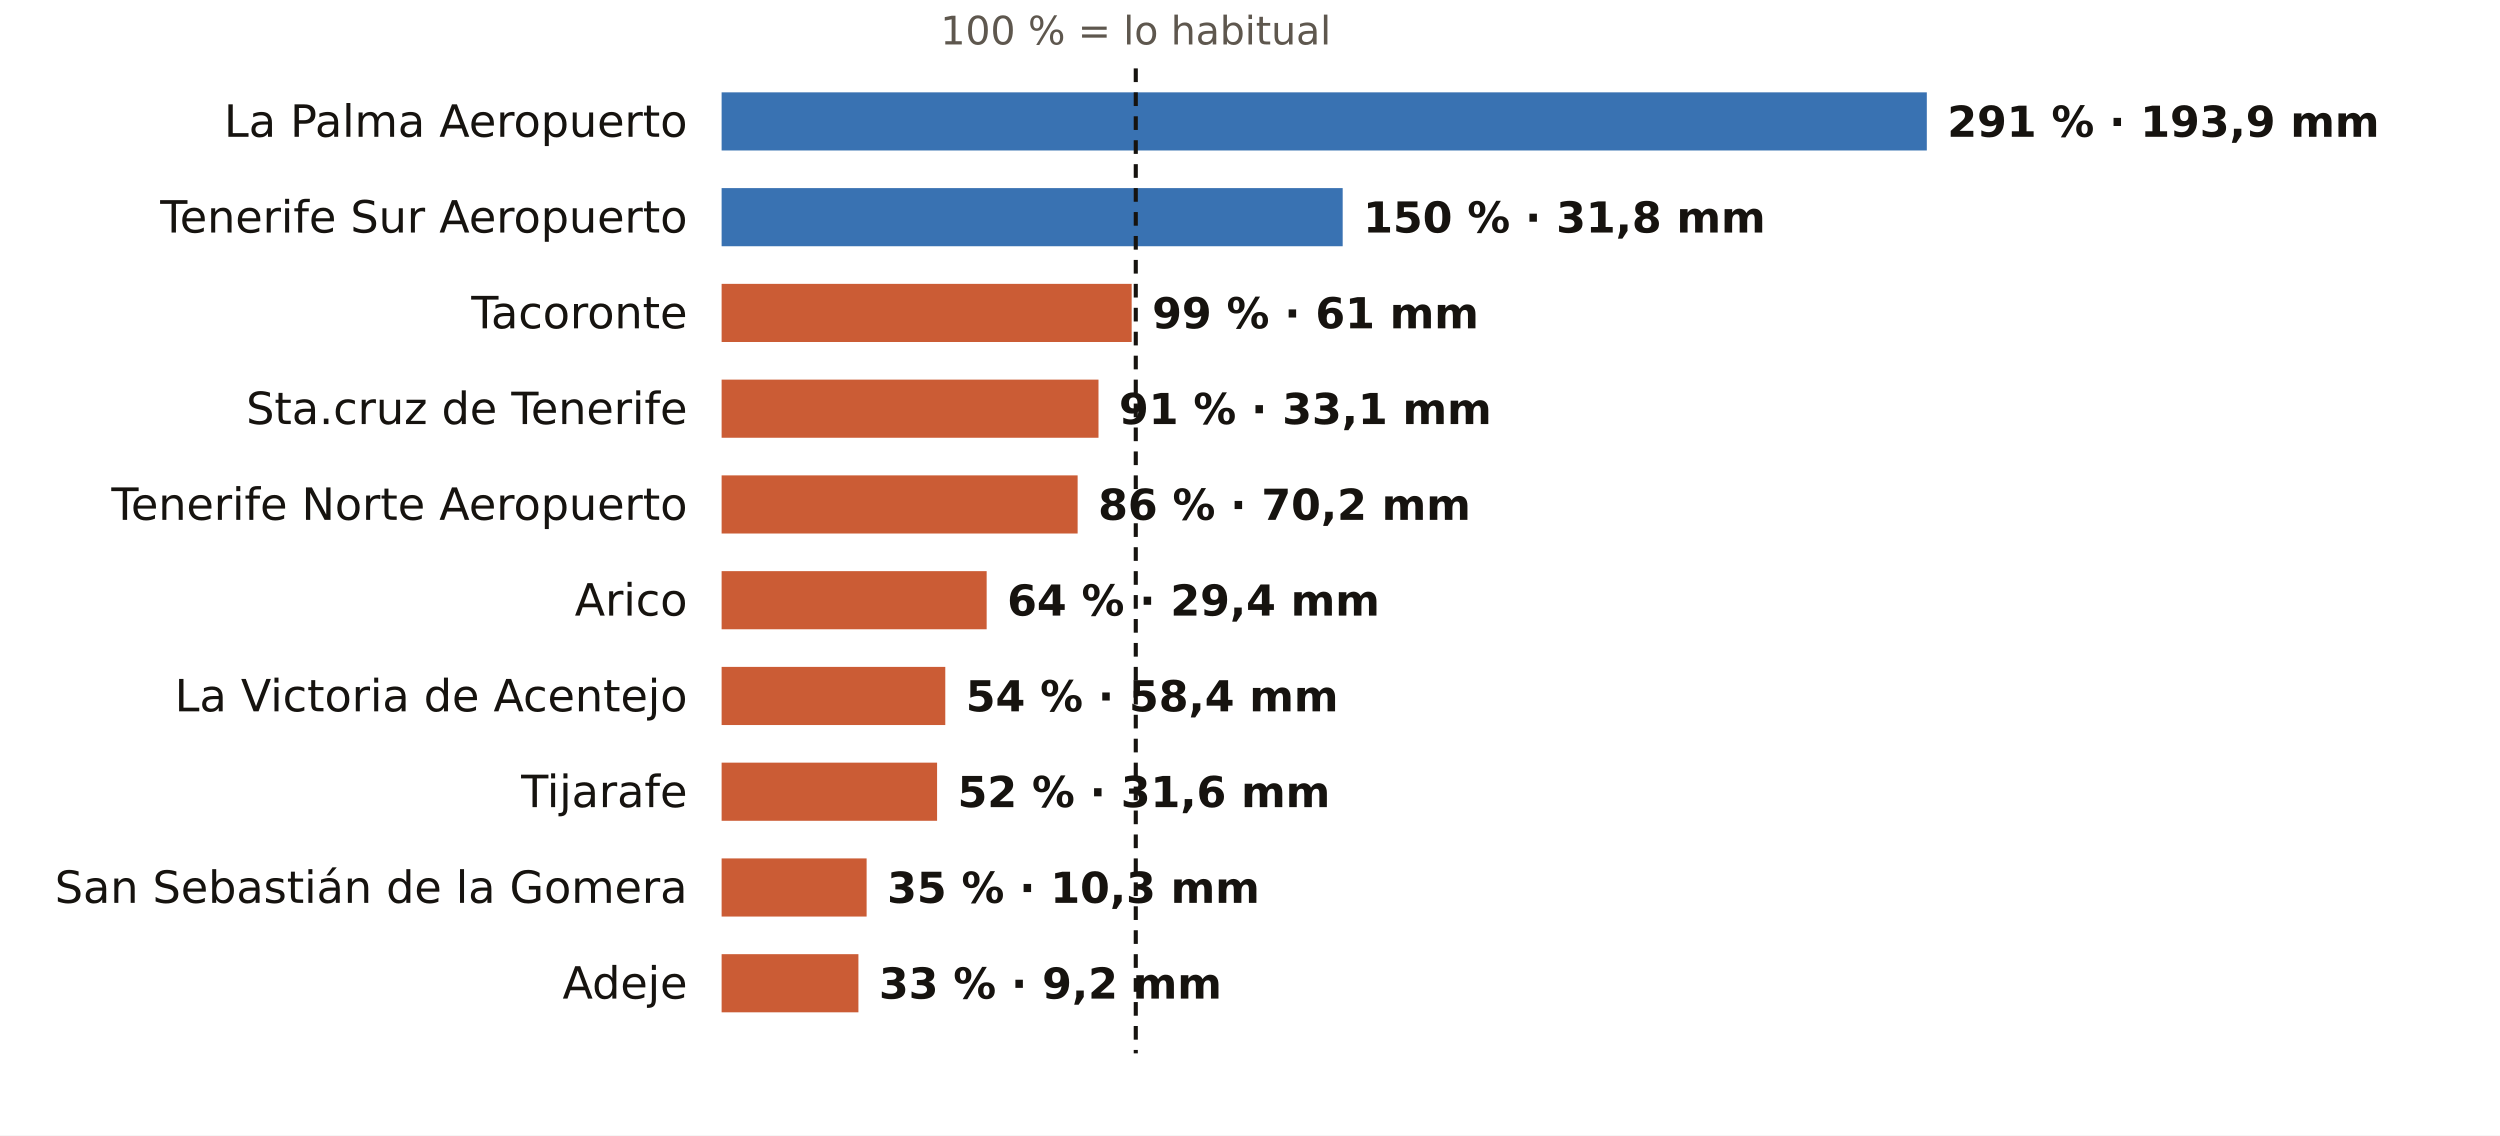
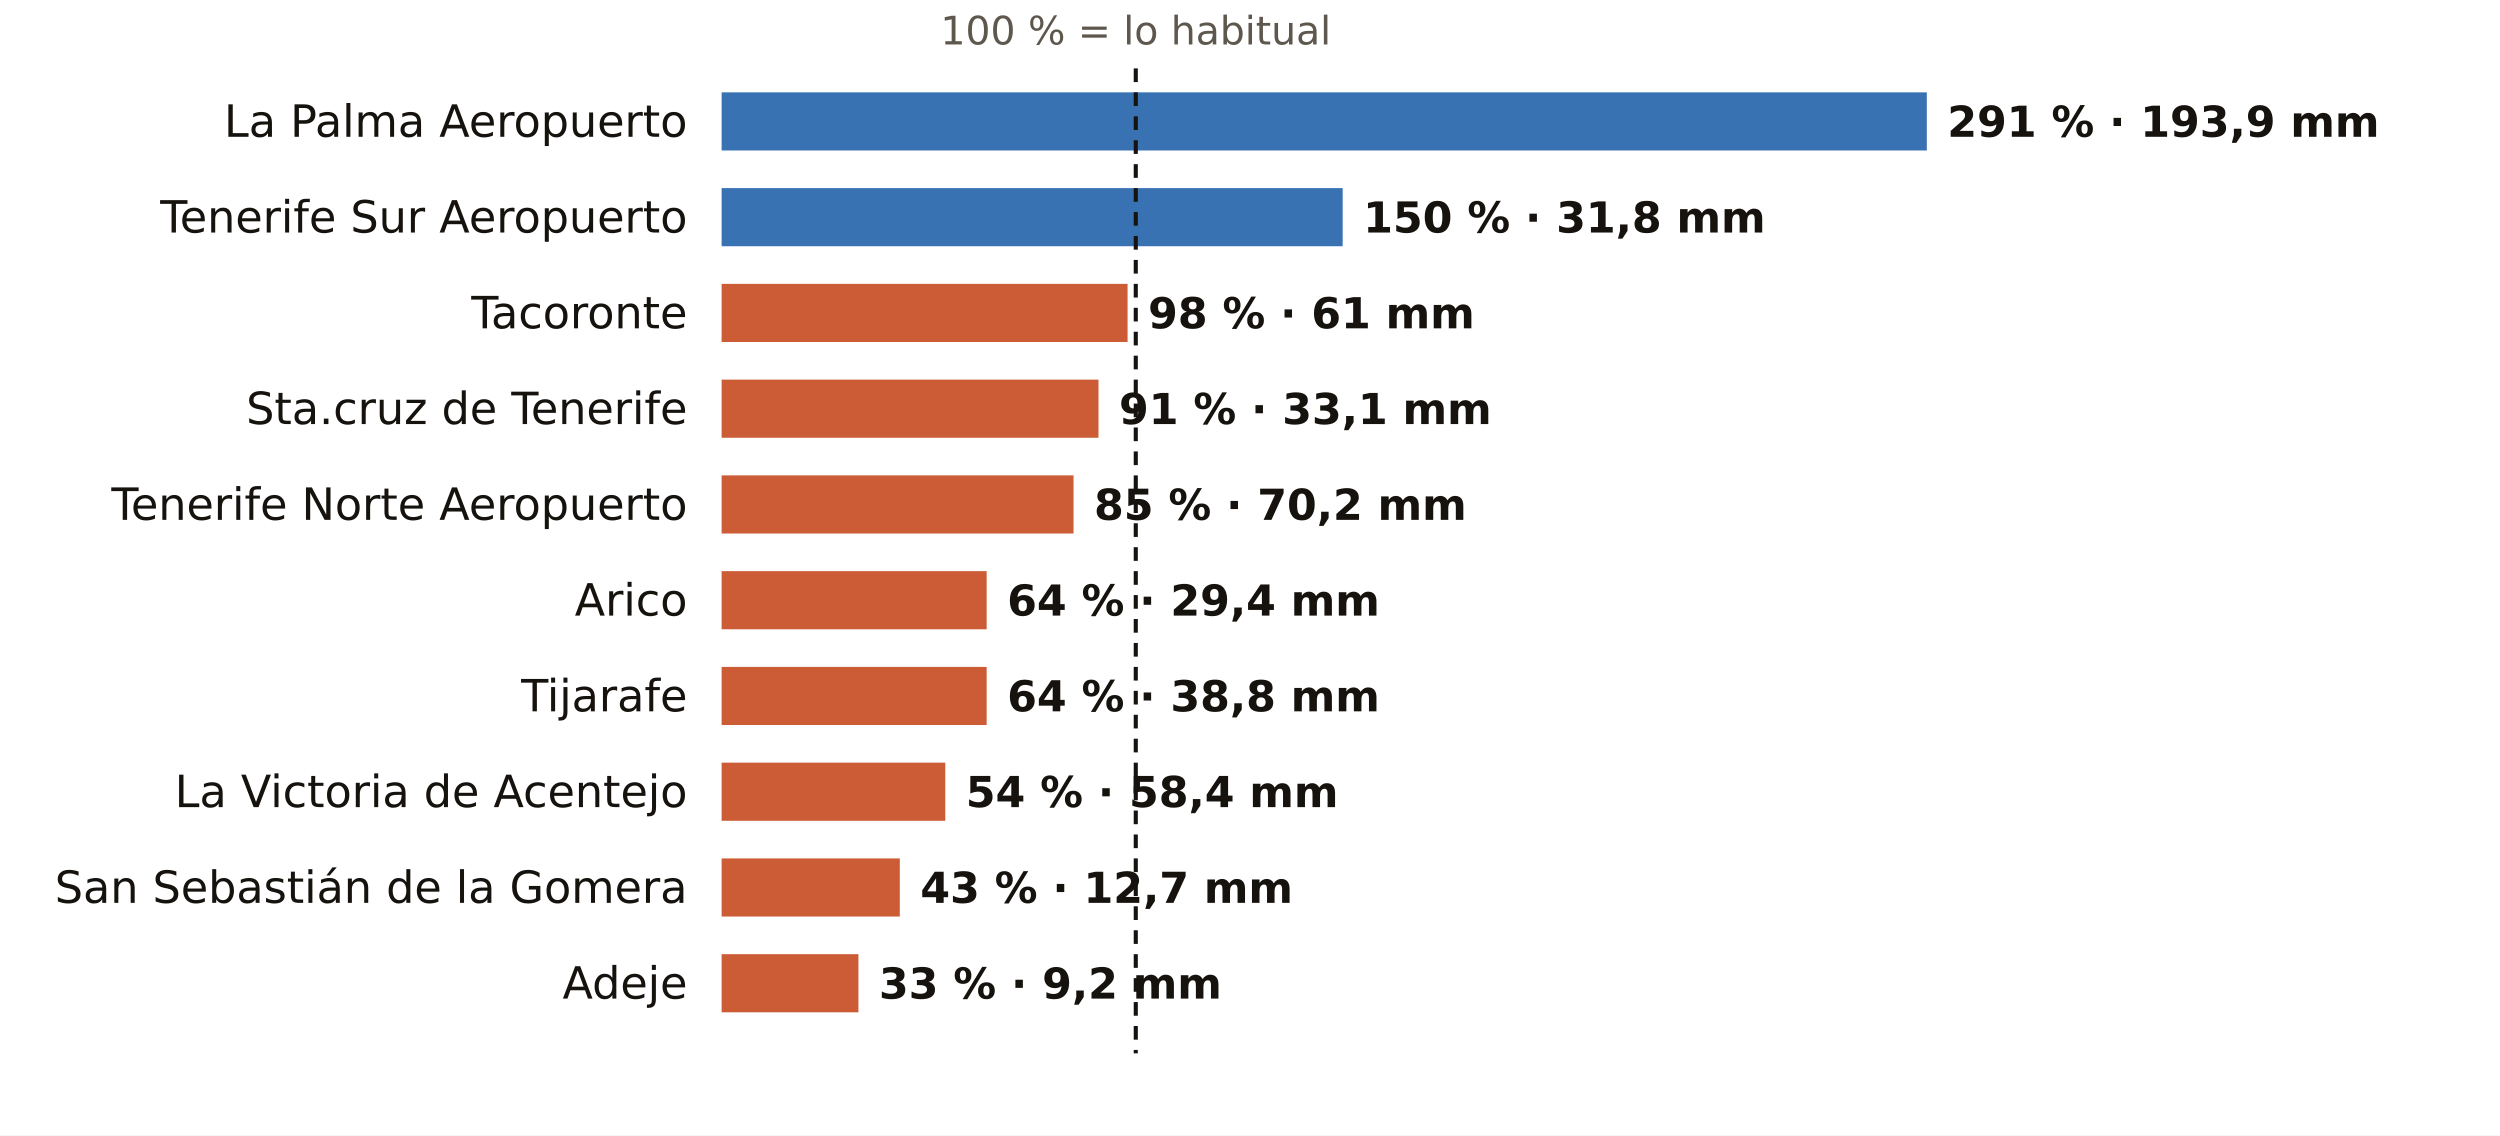
<svg xmlns="http://www.w3.org/2000/svg" viewBox="0 0 731 332" width="731" height="332" role="img" aria-label="El otoño en los pluviómetros de AEMET de Santa Cruz de Tenerife: % de lo habitual">
  <rect width="731" height="332" fill="#FFFFFF" />
  <text x="332.1" y="13.0" font-size="11.5" fill="#5E574E" text-anchor="middle" font-weight="400" font-family="Public Sans, DejaVu Sans, Arial, sans-serif">100 % = lo habitual</text>
  <text x="201.0" y="40.0" font-size="13" fill="#16130F" text-anchor="end" font-weight="500" font-family="Public Sans, DejaVu Sans, Arial, sans-serif">La Palma Aeropuerto</text>
  <rect x="211" y="27" width="352.4" height="17" fill="#1F5FA8" opacity="0.88" />
  <text x="569.4" y="40.0" font-size="12.5" fill="#16130F" text-anchor="start" font-weight="600" font-family="Public Sans, DejaVu Sans, Arial, sans-serif">291 % · 193,9 mm</text>
  <text x="201.0" y="68.0" font-size="13" fill="#16130F" text-anchor="end" font-weight="500" font-family="Public Sans, DejaVu Sans, Arial, sans-serif">Tenerife Sur Aeropuerto</text>
  <rect x="211" y="55" width="181.6" height="17" fill="#1F5FA8" opacity="0.88" />
  <text x="398.6" y="68.0" font-size="12.5" fill="#16130F" text-anchor="start" font-weight="600" font-family="Public Sans, DejaVu Sans, Arial, sans-serif">150 % · 31,8 mm</text>
  <text x="201.0" y="96.0" font-size="13" fill="#16130F" text-anchor="end" font-weight="500" font-family="Public Sans, DejaVu Sans, Arial, sans-serif">Tacoronte</text>
-   <rect x="211" y="83" width="119.9" height="17" fill="#C4461A" opacity="0.88" />
-   <text x="336.9" y="96.0" font-size="12.5" fill="#16130F" text-anchor="start" font-weight="600" font-family="Public Sans, DejaVu Sans, Arial, sans-serif">99 % · 61 mm</text>
+   <rect x="211" y="83" width="118.7" height="17" fill="#C4461A" opacity="0.88" />
+   <text x="335.7" y="96.0" font-size="12.5" fill="#16130F" text-anchor="start" font-weight="600" font-family="Public Sans, DejaVu Sans, Arial, sans-serif">98 % · 61 mm</text>
  <text x="201.0" y="124.0" font-size="13" fill="#16130F" text-anchor="end" font-weight="500" font-family="Public Sans, DejaVu Sans, Arial, sans-serif">Sta.cruz de Tenerife</text>
  <rect x="211" y="111" width="110.2" height="17" fill="#C4461A" opacity="0.88" />
  <text x="327.2" y="124.0" font-size="12.5" fill="#16130F" text-anchor="start" font-weight="600" font-family="Public Sans, DejaVu Sans, Arial, sans-serif">91 % · 33,1 mm</text>
  <text x="201.0" y="152.0" font-size="13" fill="#16130F" text-anchor="end" font-weight="500" font-family="Public Sans, DejaVu Sans, Arial, sans-serif">Tenerife Norte Aeropuerto</text>
-   <rect x="211" y="139" width="104.1" height="17" fill="#C4461A" opacity="0.88" />
-   <text x="321.1" y="152.0" font-size="12.5" fill="#16130F" text-anchor="start" font-weight="600" font-family="Public Sans, DejaVu Sans, Arial, sans-serif">86 % · 70,2 mm</text>
+   <rect x="211" y="139" width="102.9" height="17" fill="#C4461A" opacity="0.88" />
+   <text x="319.9" y="152.0" font-size="12.5" fill="#16130F" text-anchor="start" font-weight="600" font-family="Public Sans, DejaVu Sans, Arial, sans-serif">85 % · 70,2 mm</text>
  <text x="201.0" y="180.0" font-size="13" fill="#16130F" text-anchor="end" font-weight="500" font-family="Public Sans, DejaVu Sans, Arial, sans-serif">Arico</text>
  <rect x="211" y="167" width="77.5" height="17" fill="#C4461A" opacity="0.88" />
  <text x="294.5" y="180.0" font-size="12.5" fill="#16130F" text-anchor="start" font-weight="600" font-family="Public Sans, DejaVu Sans, Arial, sans-serif">64 % · 29,4 mm</text>
-   <text x="201.0" y="208.0" font-size="13" fill="#16130F" text-anchor="end" font-weight="500" font-family="Public Sans, DejaVu Sans, Arial, sans-serif">La Victoria de Acentejo</text>
-   <rect x="211" y="195" width="65.4" height="17" fill="#C4461A" opacity="0.88" />
-   <text x="282.4" y="208.0" font-size="12.5" fill="#16130F" text-anchor="start" font-weight="600" font-family="Public Sans, DejaVu Sans, Arial, sans-serif">54 % · 58,4 mm</text>
-   <text x="201.0" y="236.0" font-size="13" fill="#16130F" text-anchor="end" font-weight="500" font-family="Public Sans, DejaVu Sans, Arial, sans-serif">Tijarafe</text>
-   <rect x="211" y="223" width="63.0" height="17" fill="#C4461A" opacity="0.88" />
-   <text x="280.0" y="236.0" font-size="12.5" fill="#16130F" text-anchor="start" font-weight="600" font-family="Public Sans, DejaVu Sans, Arial, sans-serif">52 % · 31,6 mm</text>
+   <text x="201.0" y="208.0" font-size="13" fill="#16130F" text-anchor="end" font-weight="500" font-family="Public Sans, DejaVu Sans, Arial, sans-serif">Tijarafe</text>
+   <rect x="211" y="195" width="77.5" height="17" fill="#C4461A" opacity="0.88" />
+   <text x="294.5" y="208.0" font-size="12.5" fill="#16130F" text-anchor="start" font-weight="600" font-family="Public Sans, DejaVu Sans, Arial, sans-serif">64 % · 38,8 mm</text>
+   <text x="201.0" y="236.0" font-size="13" fill="#16130F" text-anchor="end" font-weight="500" font-family="Public Sans, DejaVu Sans, Arial, sans-serif">La Victoria de Acentejo</text>
+   <rect x="211" y="223" width="65.4" height="17" fill="#C4461A" opacity="0.88" />
+   <text x="282.4" y="236.0" font-size="12.5" fill="#16130F" text-anchor="start" font-weight="600" font-family="Public Sans, DejaVu Sans, Arial, sans-serif">54 % · 58,4 mm</text>
  <text x="201.0" y="264.0" font-size="13" fill="#16130F" text-anchor="end" font-weight="500" font-family="Public Sans, DejaVu Sans, Arial, sans-serif">San Sebastián de la Gomera</text>
-   <rect x="211" y="251" width="42.4" height="17" fill="#C4461A" opacity="0.88" />
-   <text x="259.4" y="264.0" font-size="12.5" fill="#16130F" text-anchor="start" font-weight="600" font-family="Public Sans, DejaVu Sans, Arial, sans-serif">35 % · 10,3 mm</text>
+   <rect x="211" y="251" width="52.1" height="17" fill="#C4461A" opacity="0.88" />
+   <text x="269.1" y="264.0" font-size="12.5" fill="#16130F" text-anchor="start" font-weight="600" font-family="Public Sans, DejaVu Sans, Arial, sans-serif">43 % · 12,7 mm</text>
  <text x="201.0" y="292.0" font-size="13" fill="#16130F" text-anchor="end" font-weight="500" font-family="Public Sans, DejaVu Sans, Arial, sans-serif">Adeje</text>
  <rect x="211" y="279" width="40.0" height="17" fill="#C4461A" opacity="0.88" />
  <text x="257.0" y="292.0" font-size="12.5" fill="#16130F" text-anchor="start" font-weight="600" font-family="Public Sans, DejaVu Sans, Arial, sans-serif">33 % · 9,2 mm</text>
  <line x1="332.1" x2="332.1" y1="20" y2="308" stroke="#16130F" stroke-width="1.2" stroke-dasharray="4 3" />
</svg>
